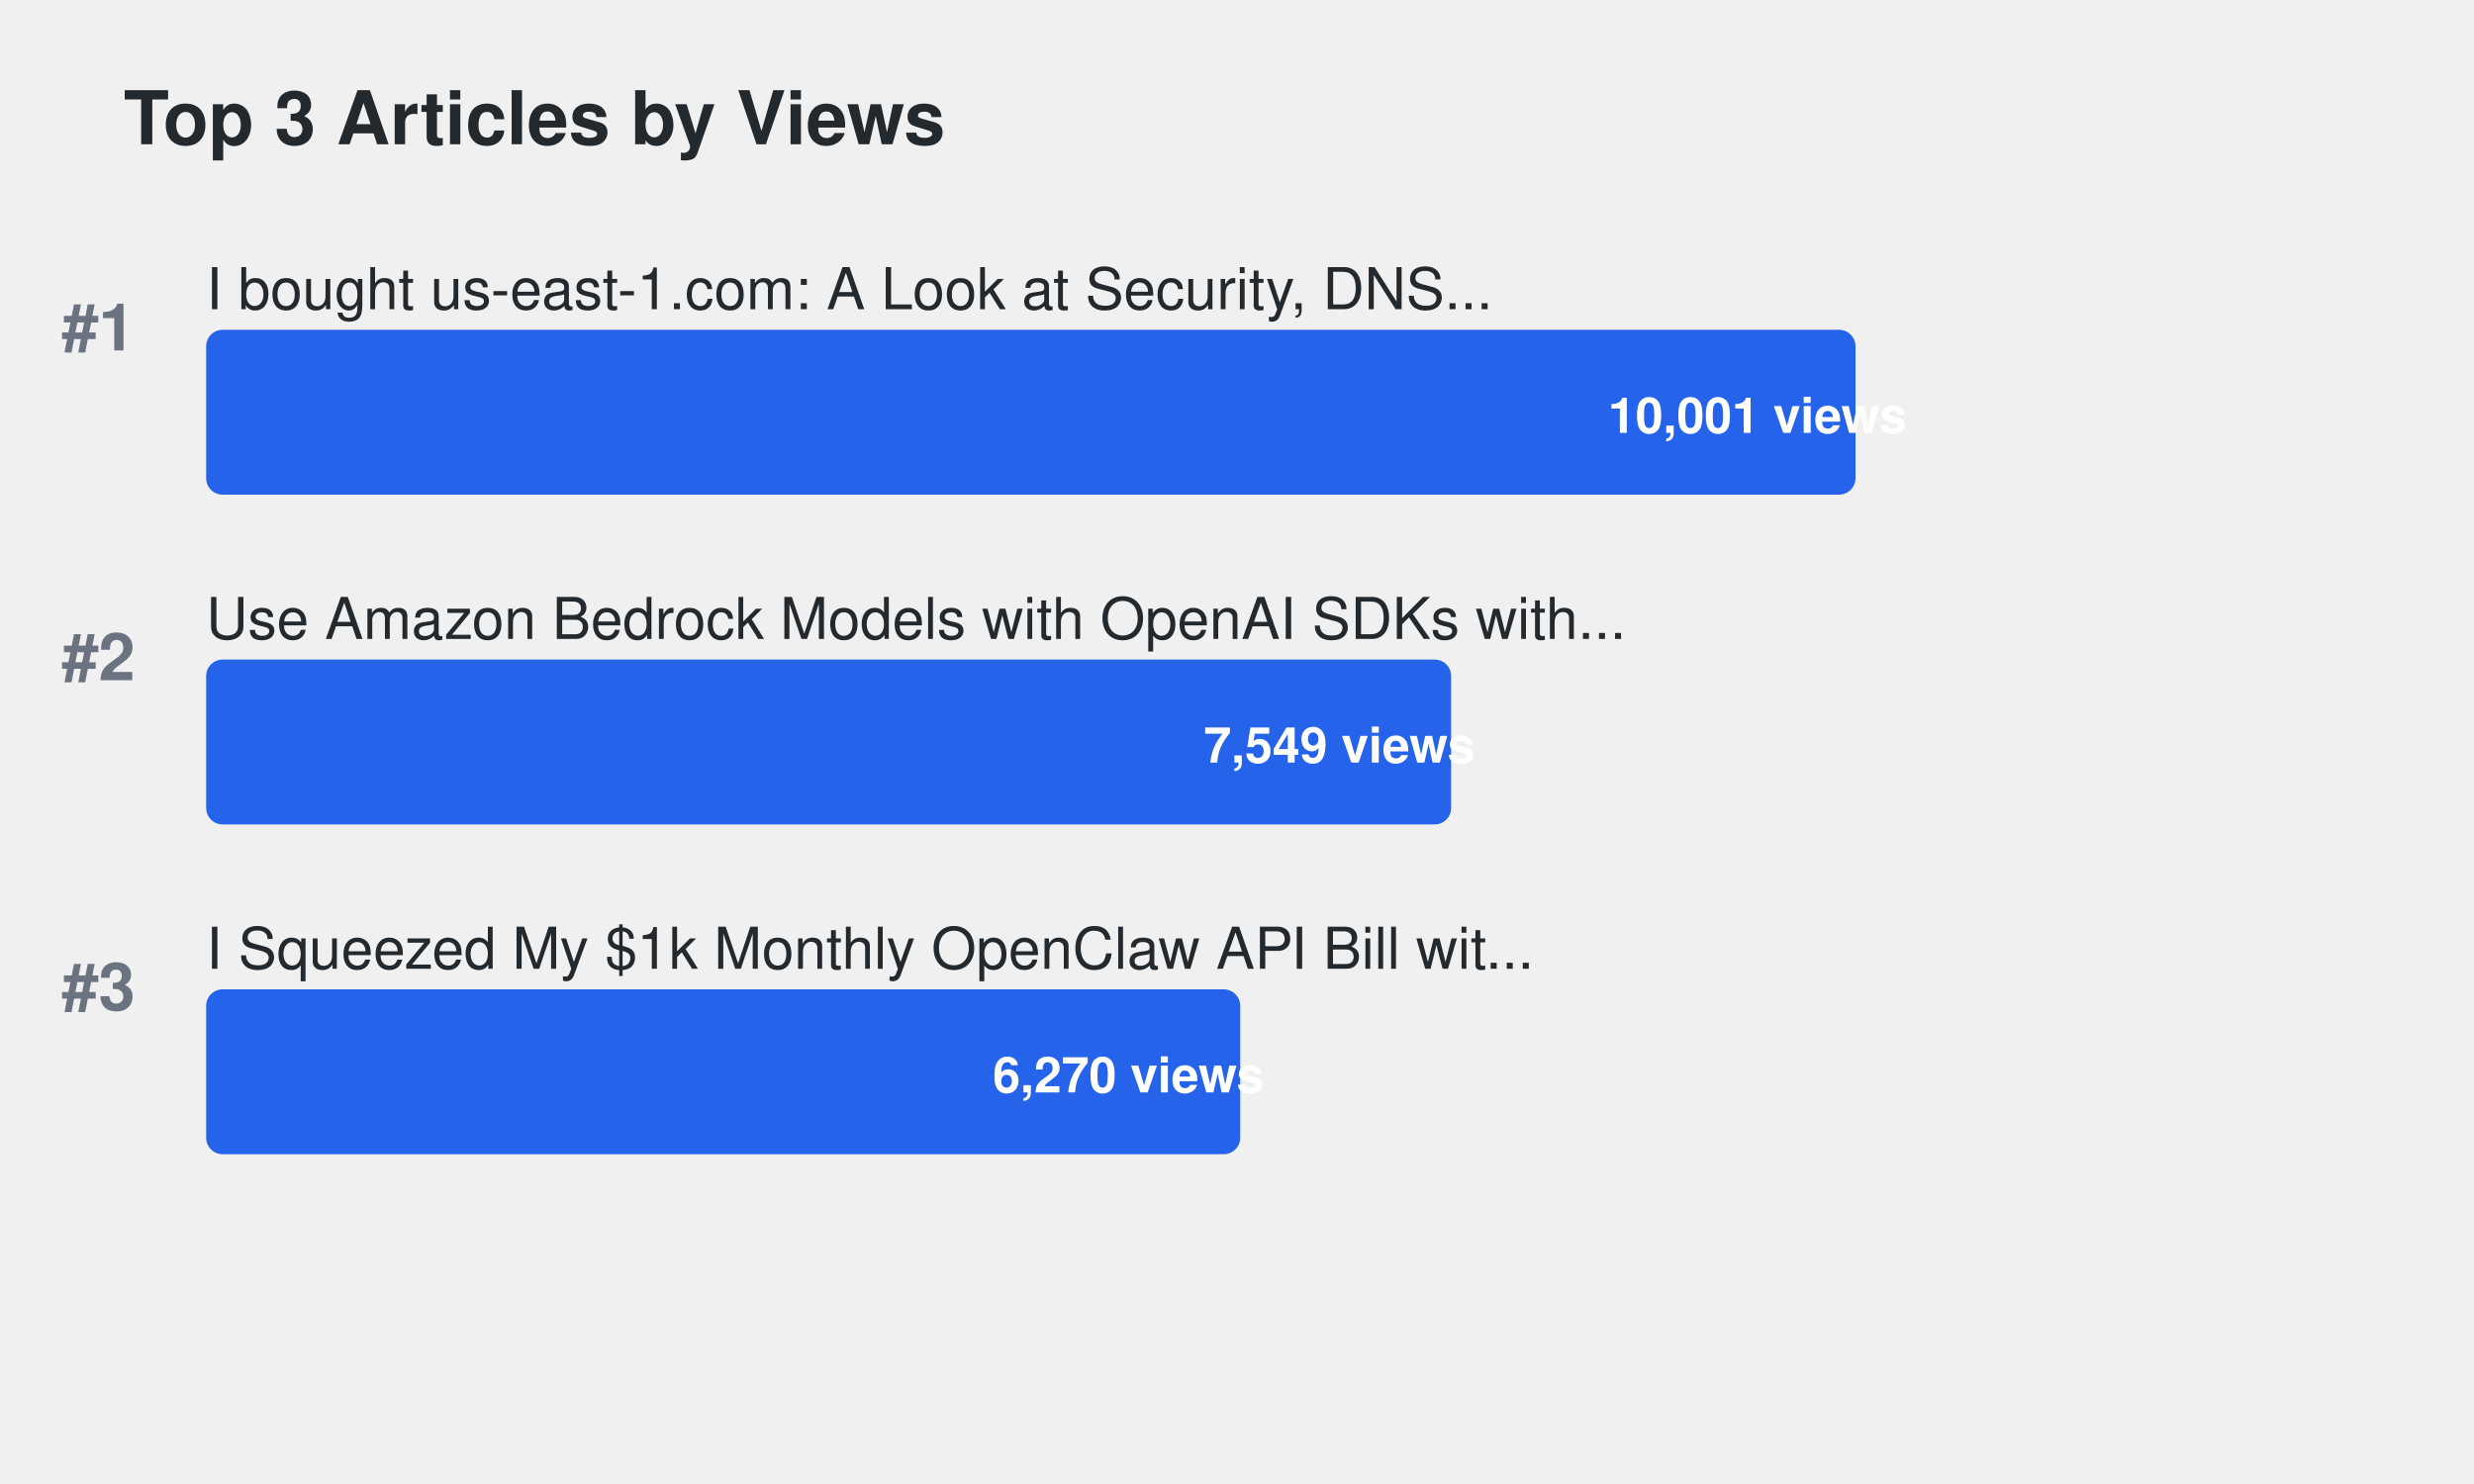
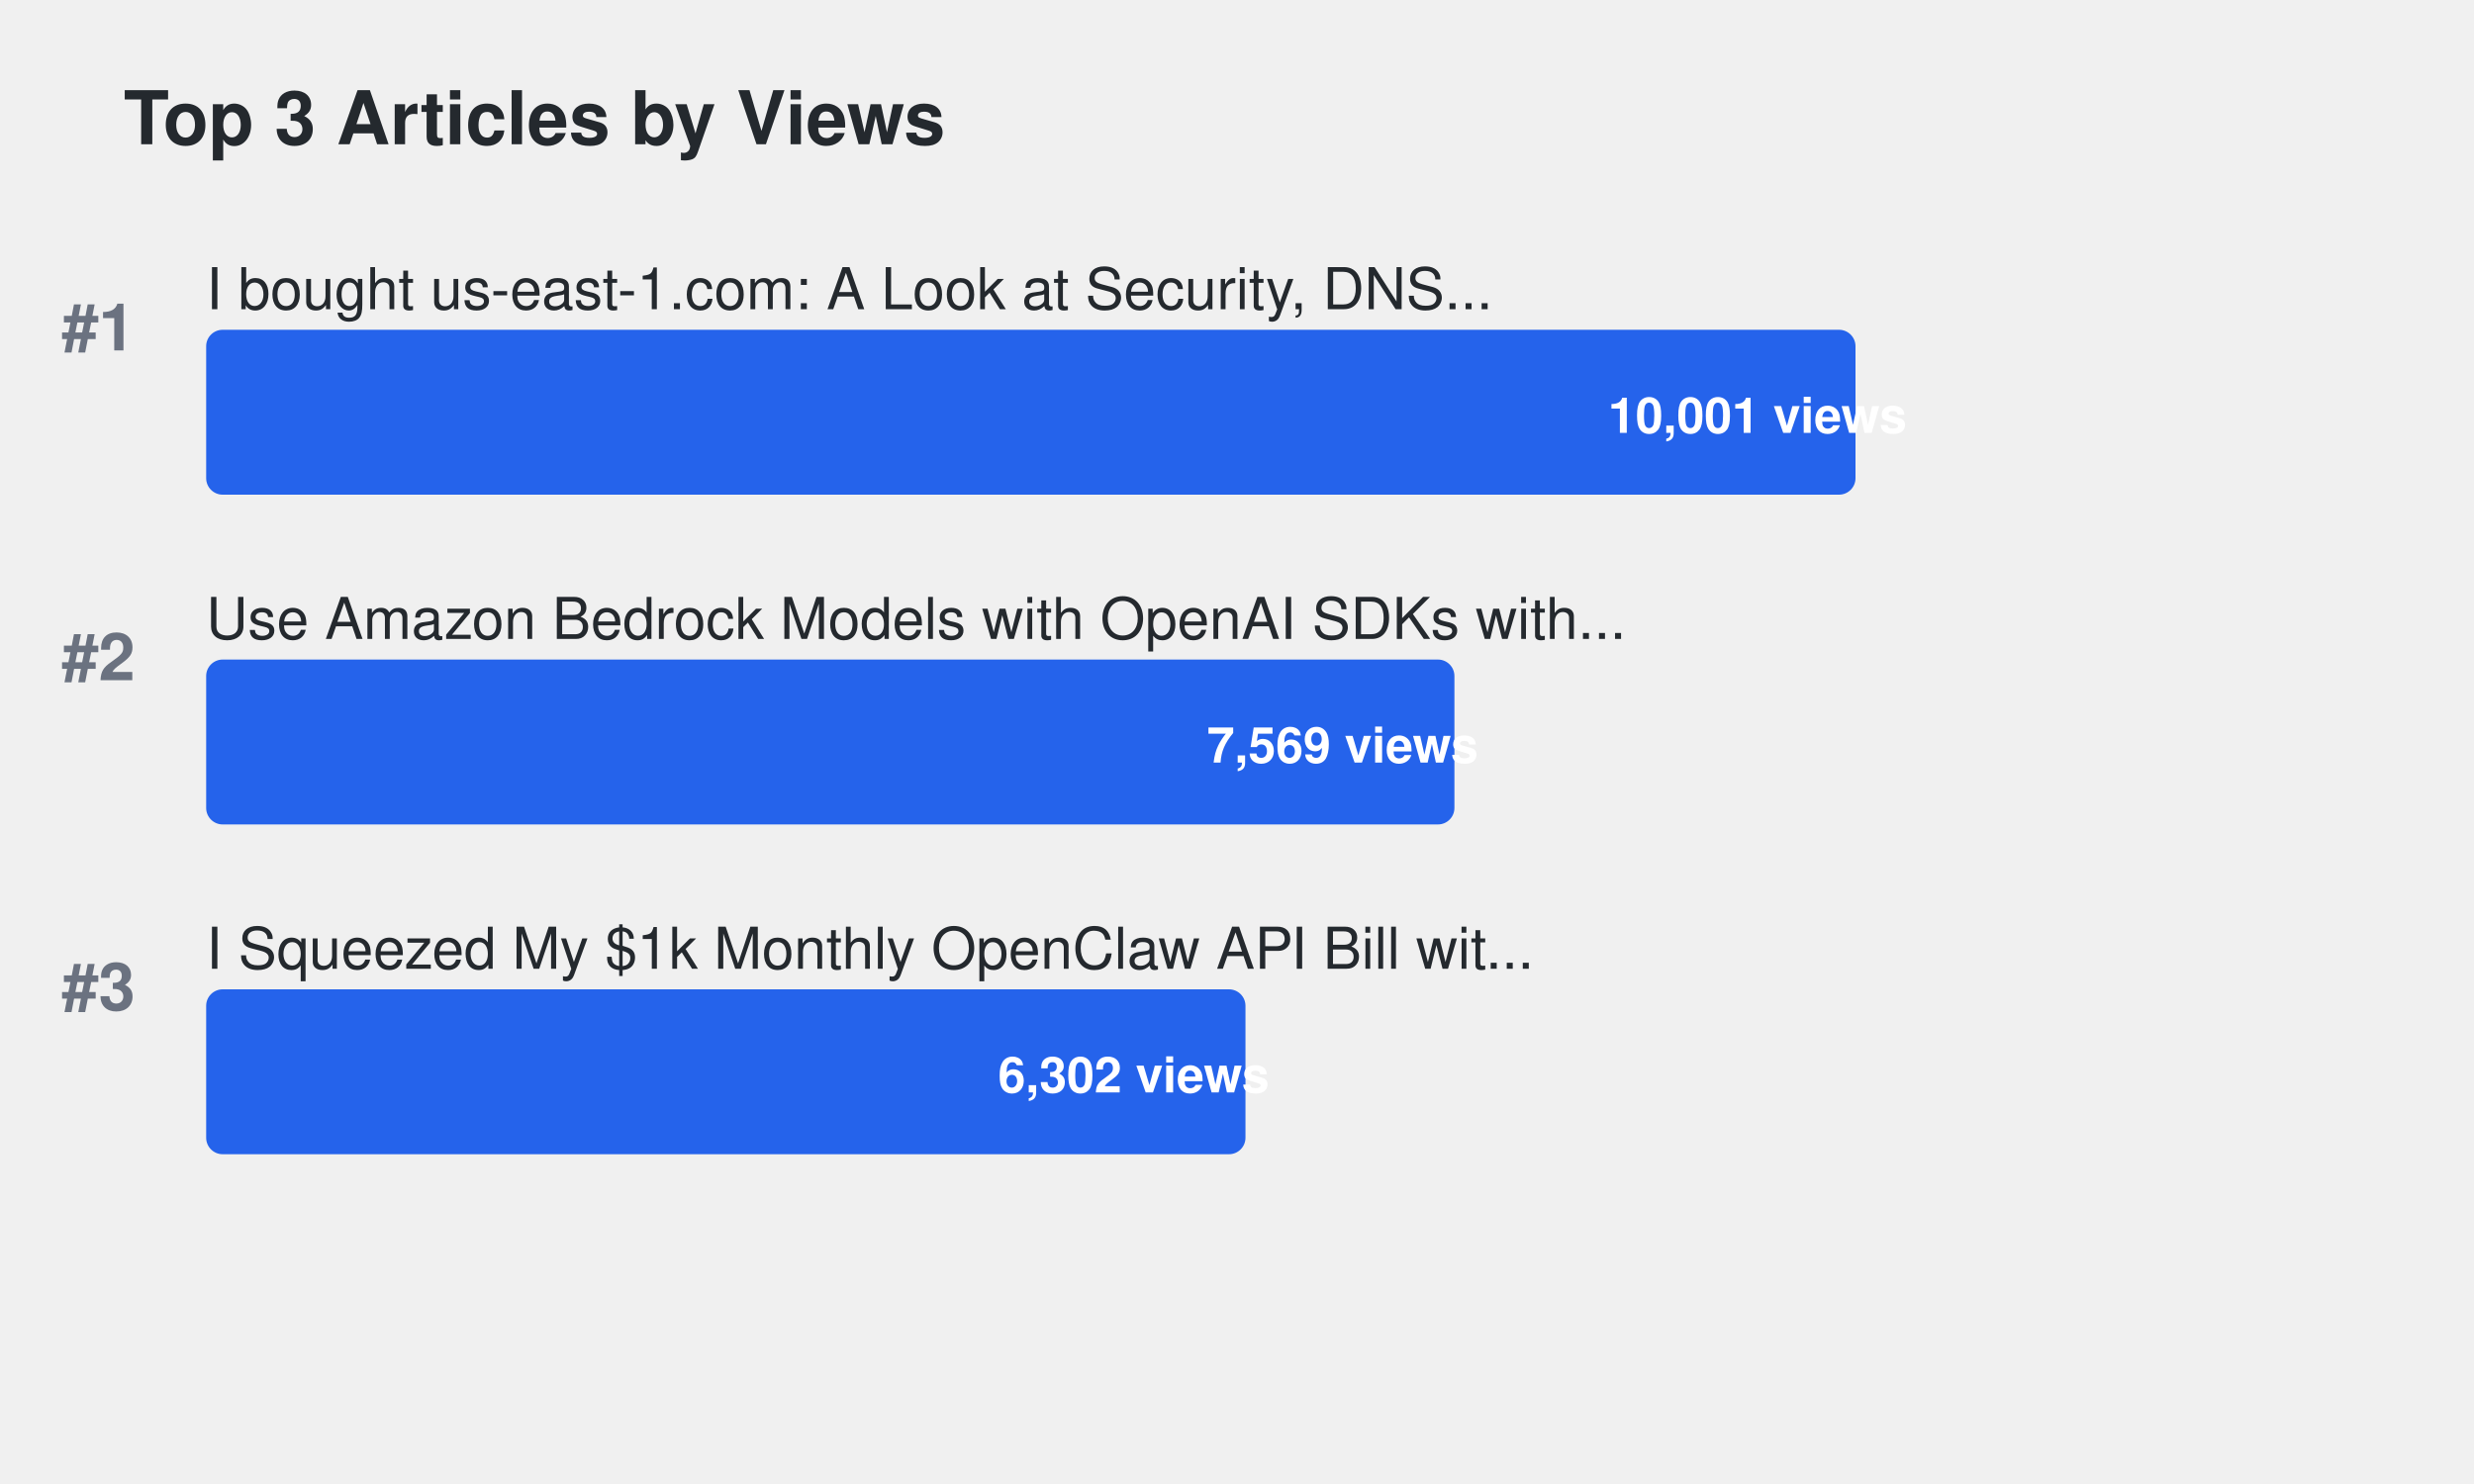
<svg xmlns="http://www.w3.org/2000/svg" width="600" height="360">
  <defs>
    <style>
.title { font-family: -apple-system, BlinkMacSystemFont, "Segoe UI", Helvetica, Arial, sans-serif; font-size: 18px; font-weight: 600; fill: #24292e; }
.article-title { font-family: -apple-system, BlinkMacSystemFont, "Segoe UI", Helvetica, Arial, sans-serif; font-size: 14px; font-weight: 500; fill: #24292e; }
.metric-value { font-family: -apple-system, BlinkMacSystemFont, "Segoe UI", Helvetica, Arial, sans-serif; font-size: 12px; font-weight: 600; fill: #ffffff; }
.rank { font-family: -apple-system, BlinkMacSystemFont, "Segoe UI", Helvetica, Arial, sans-serif; font-size: 16px; font-weight: 700; fill: #6b7280; }
.bar { rx: 4; ry: 4; }
.bar:hover { opacity: 0.8; cursor: pointer; }
a { text-decoration: none; }
a:hover .article-title { fill: #0969da; text-decoration: underline; }
a:hover .bar { opacity: 0.9; }
</style>
  </defs>
  <text x="30" y="35" class="title">Top 3 Articles by Views</text>
  <text x="15" y="85" class="rank">#1</text>
  <a href="https://dev.to/aws-builders/i-bought-us-east-1com-a-look-at-security-dns-traffic-and-protecting-aws-users-15ng" target="_blank">
    <text x="50" y="75" class="article-title">I bought us-east-1.com: A Look at Security, DNS...</text>
    <rect x="50" y="80" width="400.0" height="40" fill="#2563eb" class="bar">
</rect>
    <text x="390.0" y="105" class="metric-value" fill="#ffffff">10,001 views</text>
  </a>
  <text x="15" y="165" class="rank">#2</text>
  <a href="https://dev.to/aws-builders/use-amazon-bedrock-models-via-an-openai-api-compatible-serverless-endpoint-now-without-fixed-cost-5hf5" target="_blank">
    <text x="50" y="155" class="article-title">Use Amazon Bedrock Models with OpenAI SDKs with...</text>
-     <rect x="50" y="160" width="301.93" height="40" fill="#2563eb" class="bar">
+     <rect x="50" y="160" width="302.73" height="40" fill="#2563eb" class="bar">
</rect>
-     <text x="291.93" y="185" class="metric-value" fill="#ffffff">7,549 views</text>
+     <text x="292.73" y="185" class="metric-value" fill="#ffffff">7,569 views</text>
  </a>
  <text x="15" y="245" class="rank">#3</text>
  <a href="https://dev.to/aws-builders/i-squeezed-my-1k-monthly-openclaw-api-bill-with-20month-in-aws-credits-heres-the-exact-setup-3gj4" target="_blank">
    <text x="50" y="235" class="article-title">I Squeezed My $1k Monthly OpenClaw API Bill wit...</text>
-     <rect x="50" y="240" width="250.775" height="40" fill="#2563eb" class="bar">
+     <rect x="50" y="240" width="252.055" height="40" fill="#2563eb" class="bar">
</rect>
-     <text x="240.775" y="265" class="metric-value" fill="#ffffff">6,270 views</text>
+     <text x="242.055" y="265" class="metric-value" fill="#ffffff">6,302 views</text>
  </a>
</svg>
